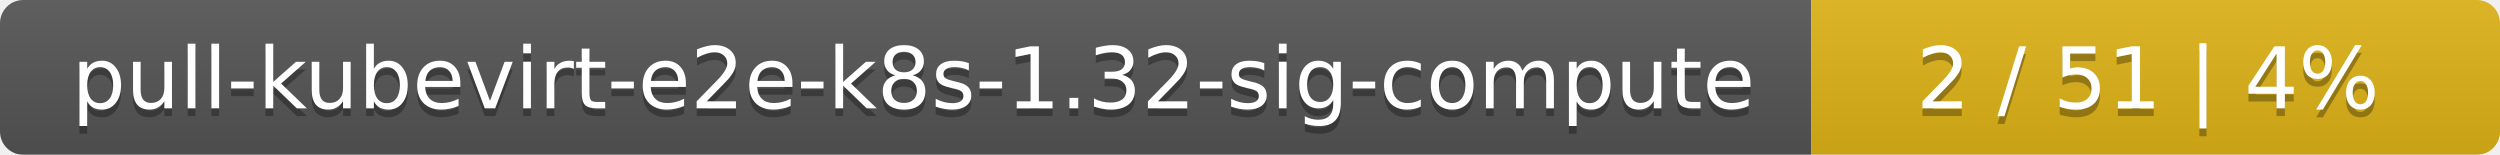
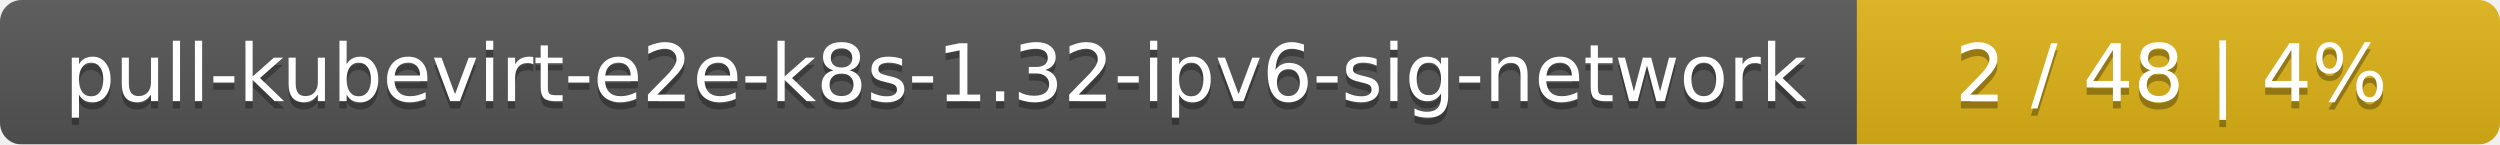
- <svg xmlns="http://www.w3.org/2000/svg" width="323" height="20">
+ <svg xmlns="http://www.w3.org/2000/svg" width="346" height="20">
  <linearGradient id="smooth" x2="0" y2="100%">
    <stop offset="0" stop-color="#bbb" stop-opacity=".1" />
    <stop offset="1" stop-opacity=".1" />
  </linearGradient>
  <mask id="round">
-     <rect width="323" height="20" rx="3" fill="#fff" />
+     <rect width="346" height="20" rx="3" fill="#fff" />
  </mask>
  <g mask="url(#round)">
-     <rect width="234" height="20" fill="#555" />
-     <rect x="234" width="89" height="20" fill="#dfb317" />
-     <rect width="323" height="20" fill="url(#smooth)" />
+     <rect width="257" height="20" fill="#555" />
+     <rect x="257" width="89" height="20" fill="#dfb317" />
+     <rect width="346" height="20" fill="url(#smooth)" />
  </g>
  <g fill="#fff" text-anchor="middle" font-family="DejaVu Sans,Verdana,Geneva,sans-serif" font-size="11">
-     <text x="118" y="15" fill="#010101" fill-opacity=".3">pull-kubevirt-e2e-k8s-1.32-sig-compute</text>
-     <text x="118" y="14">pull-kubevirt-e2e-k8s-1.32-sig-compute</text>
-     <text x="277.5" y="15" fill="#010101" fill-opacity=".3">2 / 51    |    4%</text>
-     <text x="277.5" y="14">2 / 51    |    4%</text>
+     <text x="129.5" y="15" fill="#010101" fill-opacity=".3">pull-kubevirt-e2e-k8s-1.32-ipv6-sig-network</text>
+     <text x="129.5" y="14">pull-kubevirt-e2e-k8s-1.32-ipv6-sig-network</text>
+     <text x="300.5" y="15" fill="#010101" fill-opacity=".3">2 / 48    |    4%</text>
+     <text x="300.5" y="14">2 / 48    |    4%</text>
  </g>
</svg>
